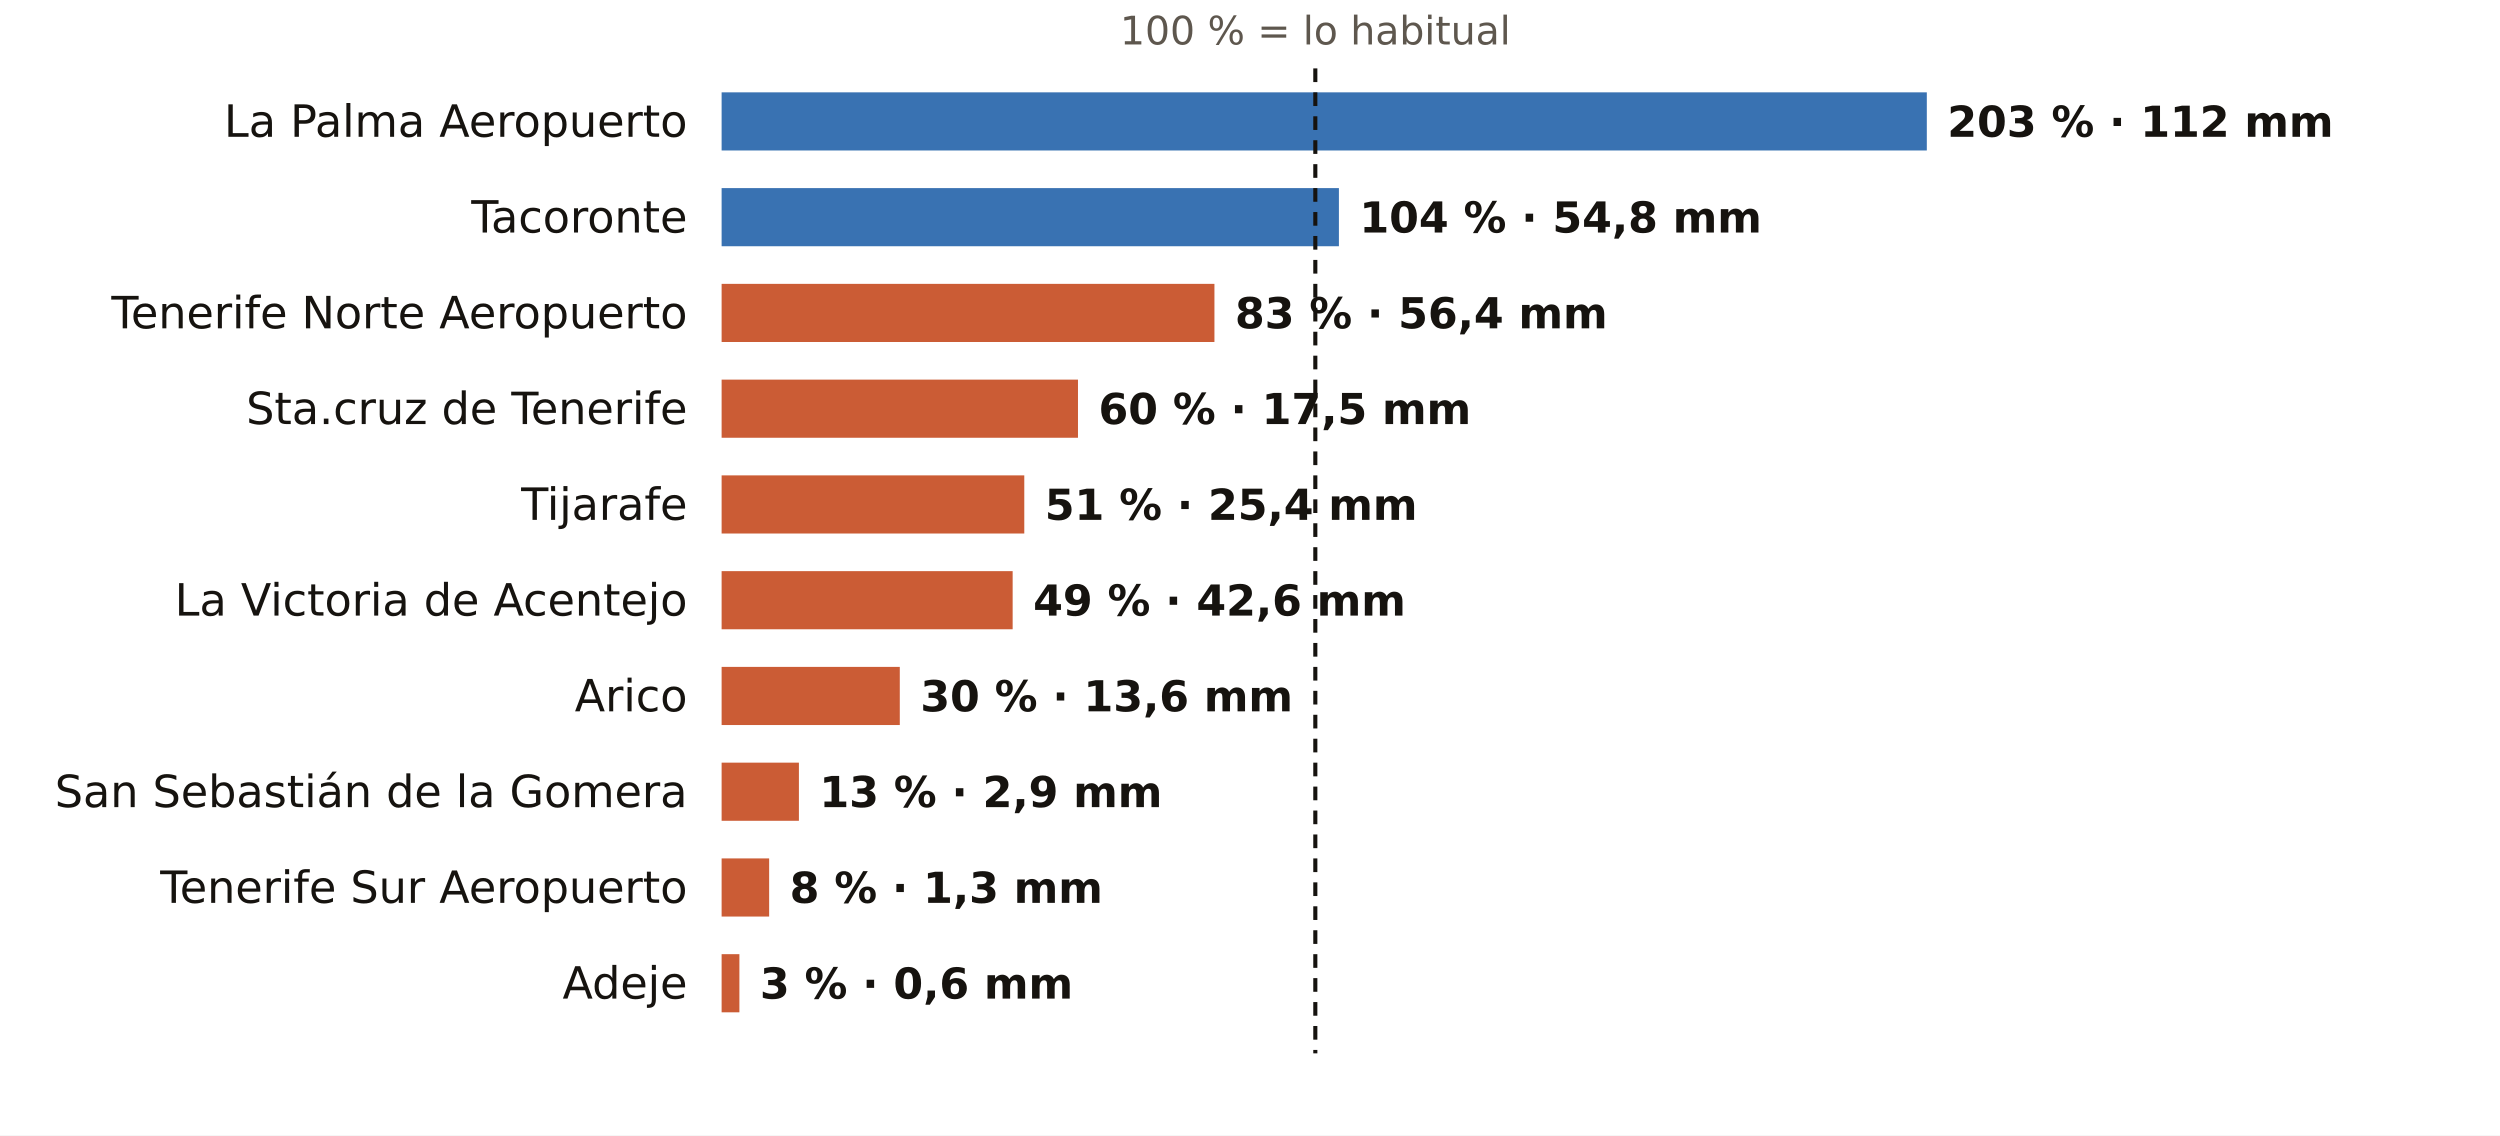
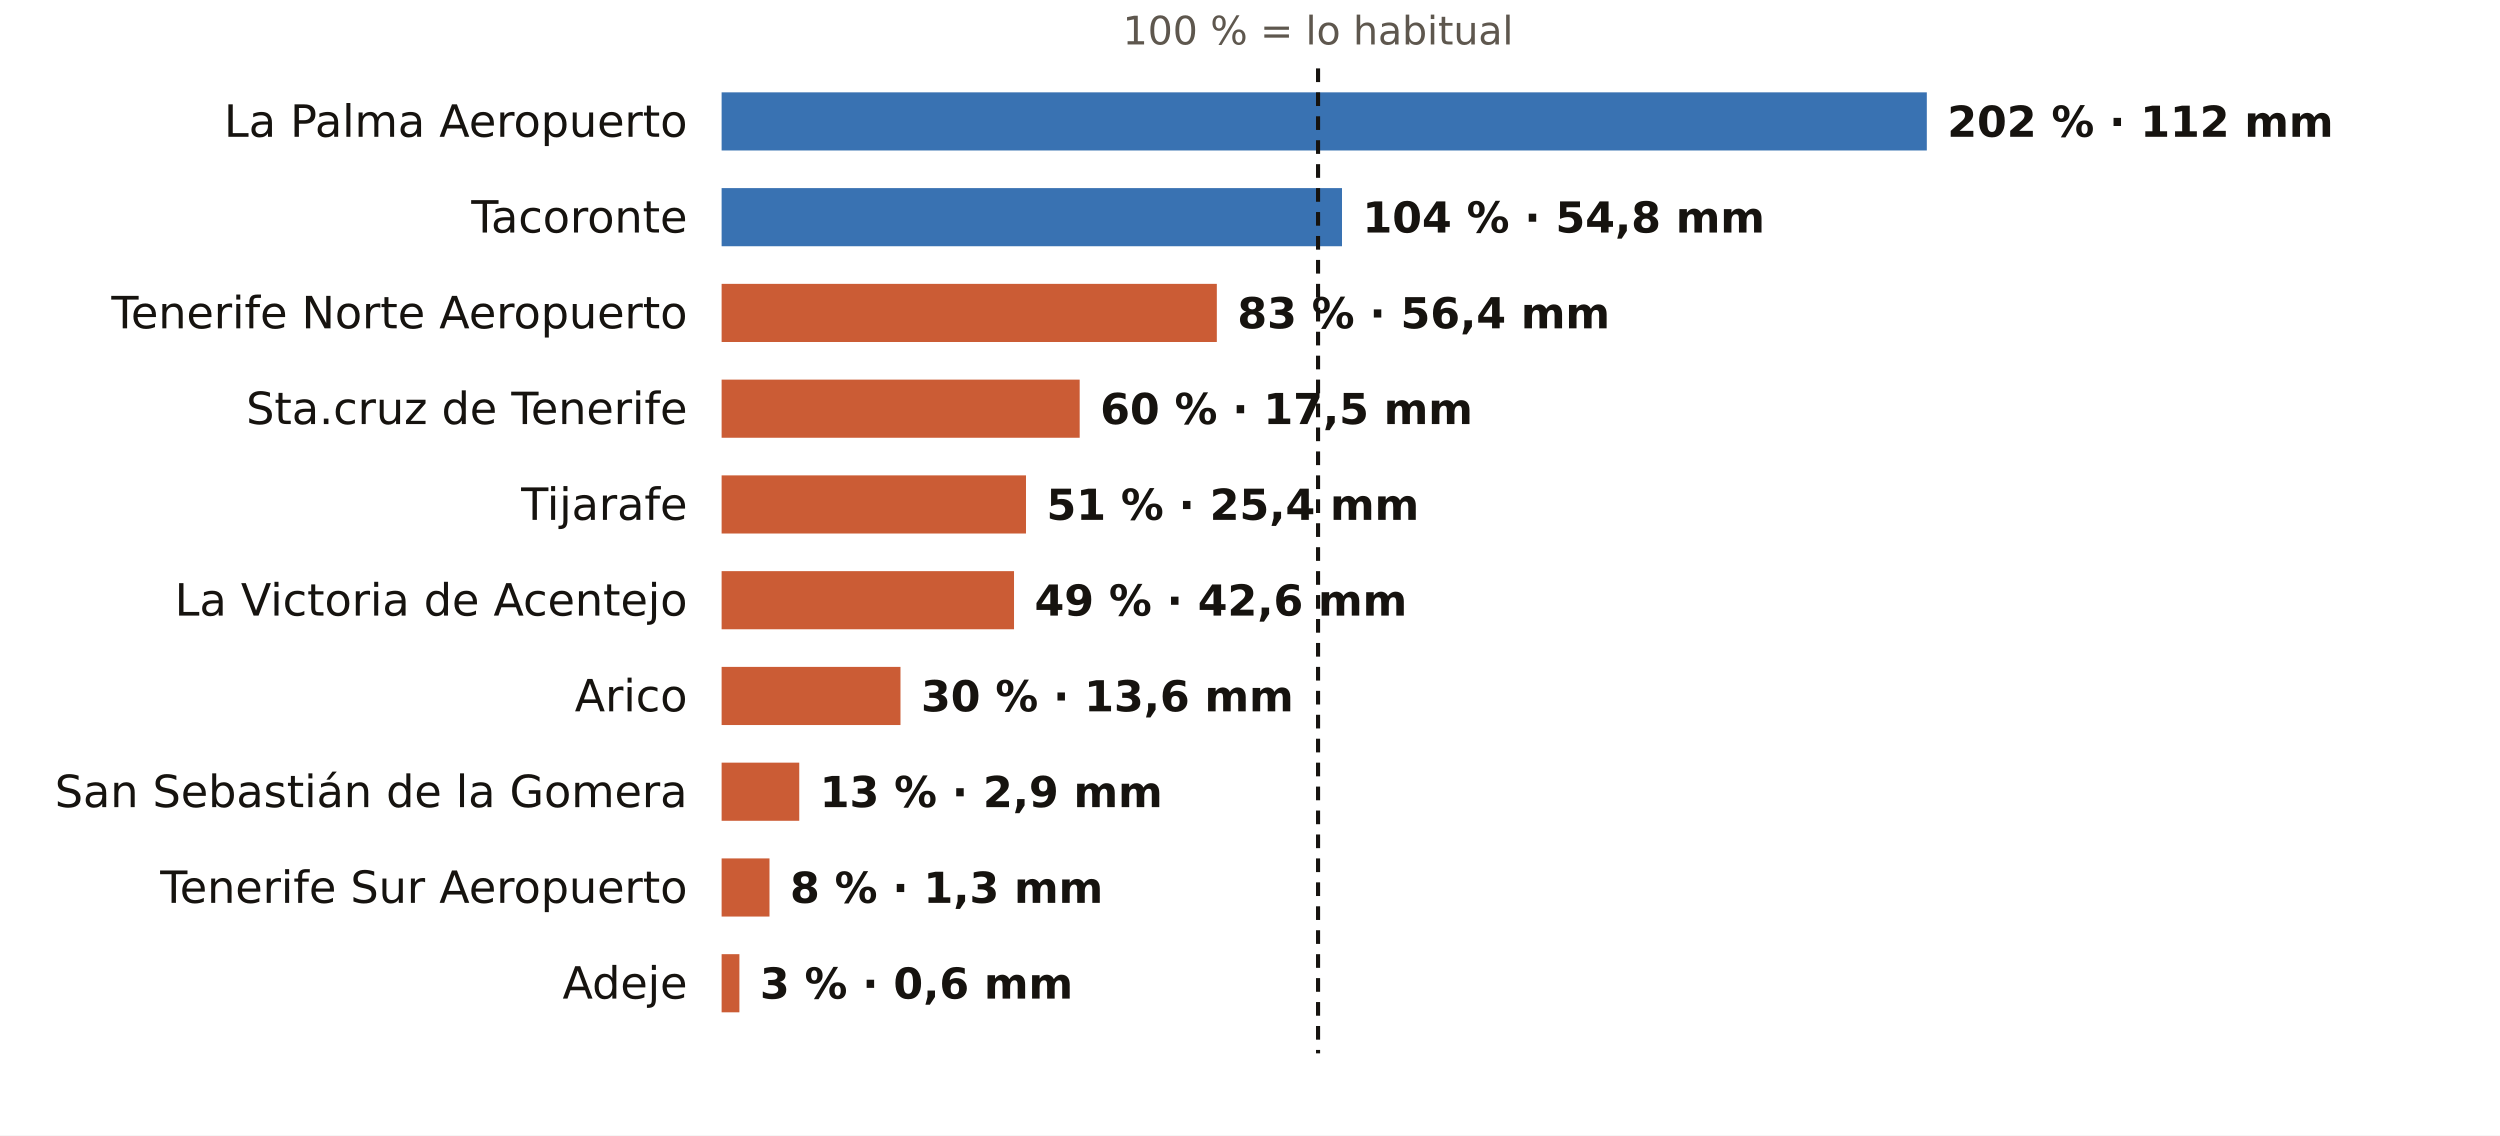
<svg xmlns="http://www.w3.org/2000/svg" viewBox="0 0 731 332" width="731" height="332" role="img" aria-label="El otoño en los pluviómetros de AEMET de Santa Cruz de Tenerife: % de lo habitual">
  <rect width="731" height="332" fill="#FFFFFF" />
-   <text x="384.6" y="13.0" font-size="11.5" fill="#5E574E" text-anchor="middle" font-weight="400" font-family="Public Sans, DejaVu Sans, Arial, sans-serif">100 % = lo habitual</text>
+   <text x="385.4" y="13.0" font-size="11.5" fill="#5E574E" text-anchor="middle" font-weight="400" font-family="Public Sans, DejaVu Sans, Arial, sans-serif">100 % = lo habitual</text>
  <text x="201.0" y="40.0" font-size="13" fill="#16130F" text-anchor="end" font-weight="500" font-family="Public Sans, DejaVu Sans, Arial, sans-serif">La Palma Aeropuerto</text>
  <rect x="211" y="27" width="352.4" height="17" fill="#1F5FA8" opacity="0.88" />
-   <text x="569.4" y="40.0" font-size="12.5" fill="#16130F" text-anchor="start" font-weight="600" font-family="Public Sans, DejaVu Sans, Arial, sans-serif">203 % · 112 mm</text>
+   <text x="569.4" y="40.0" font-size="12.5" fill="#16130F" text-anchor="start" font-weight="600" font-family="Public Sans, DejaVu Sans, Arial, sans-serif">202 % · 112 mm</text>
  <text x="201.0" y="68.0" font-size="13" fill="#16130F" text-anchor="end" font-weight="500" font-family="Public Sans, DejaVu Sans, Arial, sans-serif">Tacoronte</text>
-   <rect x="211" y="55" width="180.5" height="17" fill="#1F5FA8" opacity="0.88" />
-   <text x="397.5" y="68.0" font-size="12.5" fill="#16130F" text-anchor="start" font-weight="600" font-family="Public Sans, DejaVu Sans, Arial, sans-serif">104 % · 54,8 mm</text>
+   <rect x="211" y="55" width="181.4" height="17" fill="#1F5FA8" opacity="0.88" />
+   <text x="398.4" y="68.0" font-size="12.5" fill="#16130F" text-anchor="start" font-weight="600" font-family="Public Sans, DejaVu Sans, Arial, sans-serif">104 % · 54,8 mm</text>
  <text x="201.0" y="96.0" font-size="13" fill="#16130F" text-anchor="end" font-weight="500" font-family="Public Sans, DejaVu Sans, Arial, sans-serif">Tenerife Norte Aeropuerto</text>
-   <rect x="211" y="83" width="144.1" height="17" fill="#C4461A" opacity="0.88" />
-   <text x="361.1" y="96.0" font-size="12.5" fill="#16130F" text-anchor="start" font-weight="600" font-family="Public Sans, DejaVu Sans, Arial, sans-serif">83 % · 56,4 mm</text>
+   <rect x="211" y="83" width="144.8" height="17" fill="#C4461A" opacity="0.88" />
+   <text x="361.8" y="96.0" font-size="12.5" fill="#16130F" text-anchor="start" font-weight="600" font-family="Public Sans, DejaVu Sans, Arial, sans-serif">83 % · 56,4 mm</text>
  <text x="201.0" y="124.0" font-size="13" fill="#16130F" text-anchor="end" font-weight="500" font-family="Public Sans, DejaVu Sans, Arial, sans-serif">Sta.cruz de Tenerife</text>
-   <rect x="211" y="111" width="104.2" height="17" fill="#C4461A" opacity="0.88" />
-   <text x="321.2" y="124.0" font-size="12.5" fill="#16130F" text-anchor="start" font-weight="600" font-family="Public Sans, DejaVu Sans, Arial, sans-serif">60 % · 17,5 mm</text>
+   <rect x="211" y="111" width="104.7" height="17" fill="#C4461A" opacity="0.88" />
+   <text x="321.7" y="124.0" font-size="12.5" fill="#16130F" text-anchor="start" font-weight="600" font-family="Public Sans, DejaVu Sans, Arial, sans-serif">60 % · 17,5 mm</text>
  <text x="201.0" y="152.0" font-size="13" fill="#16130F" text-anchor="end" font-weight="500" font-family="Public Sans, DejaVu Sans, Arial, sans-serif">Tijarafe</text>
-   <rect x="211" y="139" width="88.5" height="17" fill="#C4461A" opacity="0.88" />
-   <text x="305.5" y="152.0" font-size="12.5" fill="#16130F" text-anchor="start" font-weight="600" font-family="Public Sans, DejaVu Sans, Arial, sans-serif">51 % · 25,4 mm</text>
+   <rect x="211" y="139" width="89.0" height="17" fill="#C4461A" opacity="0.88" />
+   <text x="306.0" y="152.0" font-size="12.5" fill="#16130F" text-anchor="start" font-weight="600" font-family="Public Sans, DejaVu Sans, Arial, sans-serif">51 % · 25,4 mm</text>
  <text x="201.0" y="180.0" font-size="13" fill="#16130F" text-anchor="end" font-weight="500" font-family="Public Sans, DejaVu Sans, Arial, sans-serif">La Victoria de Acentejo</text>
-   <rect x="211" y="167" width="85.1" height="17" fill="#C4461A" opacity="0.88" />
-   <text x="302.1" y="180.0" font-size="12.5" fill="#16130F" text-anchor="start" font-weight="600" font-family="Public Sans, DejaVu Sans, Arial, sans-serif">49 % · 42,6 mm</text>
+   <rect x="211" y="167" width="85.5" height="17" fill="#C4461A" opacity="0.88" />
+   <text x="302.5" y="180.0" font-size="12.5" fill="#16130F" text-anchor="start" font-weight="600" font-family="Public Sans, DejaVu Sans, Arial, sans-serif">49 % · 42,6 mm</text>
  <text x="201.0" y="208.0" font-size="13" fill="#16130F" text-anchor="end" font-weight="500" font-family="Public Sans, DejaVu Sans, Arial, sans-serif">Arico</text>
-   <rect x="211" y="195" width="52.1" height="17" fill="#C4461A" opacity="0.88" />
-   <text x="269.1" y="208.0" font-size="12.5" fill="#16130F" text-anchor="start" font-weight="600" font-family="Public Sans, DejaVu Sans, Arial, sans-serif">30 % · 13,6 mm</text>
+   <rect x="211" y="195" width="52.3" height="17" fill="#C4461A" opacity="0.88" />
+   <text x="269.3" y="208.0" font-size="12.5" fill="#16130F" text-anchor="start" font-weight="600" font-family="Public Sans, DejaVu Sans, Arial, sans-serif">30 % · 13,6 mm</text>
  <text x="201.0" y="236.0" font-size="13" fill="#16130F" text-anchor="end" font-weight="500" font-family="Public Sans, DejaVu Sans, Arial, sans-serif">San Sebastián de la Gomera</text>
-   <rect x="211" y="223" width="22.6" height="17" fill="#C4461A" opacity="0.88" />
-   <text x="239.6" y="236.0" font-size="12.5" fill="#16130F" text-anchor="start" font-weight="600" font-family="Public Sans, DejaVu Sans, Arial, sans-serif">13 % · 2,9 mm</text>
+   <rect x="211" y="223" width="22.7" height="17" fill="#C4461A" opacity="0.88" />
+   <text x="239.7" y="236.0" font-size="12.5" fill="#16130F" text-anchor="start" font-weight="600" font-family="Public Sans, DejaVu Sans, Arial, sans-serif">13 % · 2,9 mm</text>
  <text x="201.0" y="264.0" font-size="13" fill="#16130F" text-anchor="end" font-weight="500" font-family="Public Sans, DejaVu Sans, Arial, sans-serif">Tenerife Sur Aeropuerto</text>
-   <rect x="211" y="251" width="13.9" height="17" fill="#C4461A" opacity="0.88" />
-   <text x="230.9" y="264.0" font-size="12.5" fill="#16130F" text-anchor="start" font-weight="600" font-family="Public Sans, DejaVu Sans, Arial, sans-serif">8 % · 1,3 mm</text>
+   <rect x="211" y="251" width="14.0" height="17" fill="#C4461A" opacity="0.88" />
+   <text x="231.0" y="264.0" font-size="12.5" fill="#16130F" text-anchor="start" font-weight="600" font-family="Public Sans, DejaVu Sans, Arial, sans-serif">8 % · 1,3 mm</text>
  <text x="201.0" y="292.0" font-size="13" fill="#16130F" text-anchor="end" font-weight="500" font-family="Public Sans, DejaVu Sans, Arial, sans-serif">Adeje</text>
  <rect x="211" y="279" width="5.2" height="17" fill="#C4461A" opacity="0.88" />
  <text x="222.2" y="292.0" font-size="12.5" fill="#16130F" text-anchor="start" font-weight="600" font-family="Public Sans, DejaVu Sans, Arial, sans-serif">3 % · 0,6 mm</text>
-   <line x1="384.6" x2="384.6" y1="20" y2="308" stroke="#16130F" stroke-width="1.2" stroke-dasharray="4 3" />
+   <line x1="385.4" x2="385.4" y1="20" y2="308" stroke="#16130F" stroke-width="1.2" stroke-dasharray="4 3" />
</svg>
